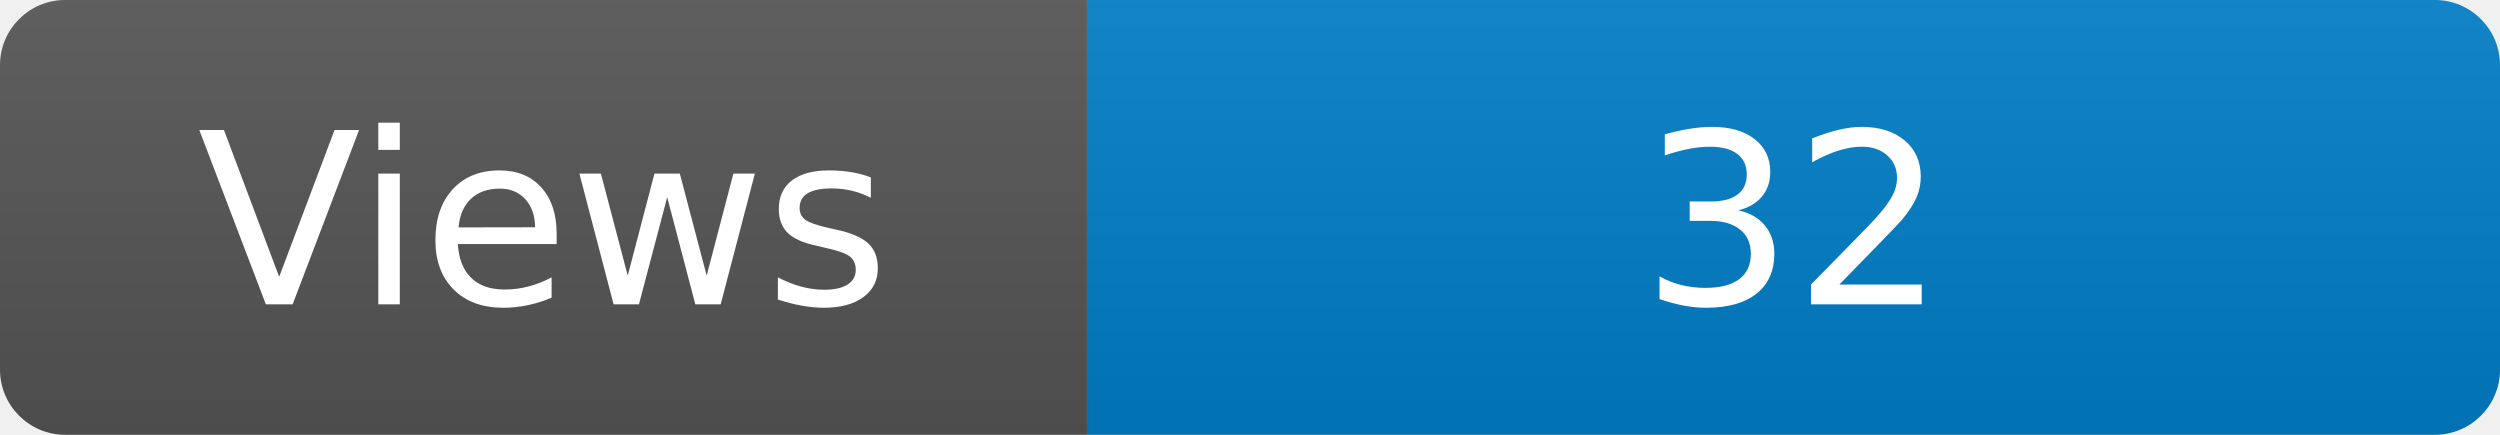
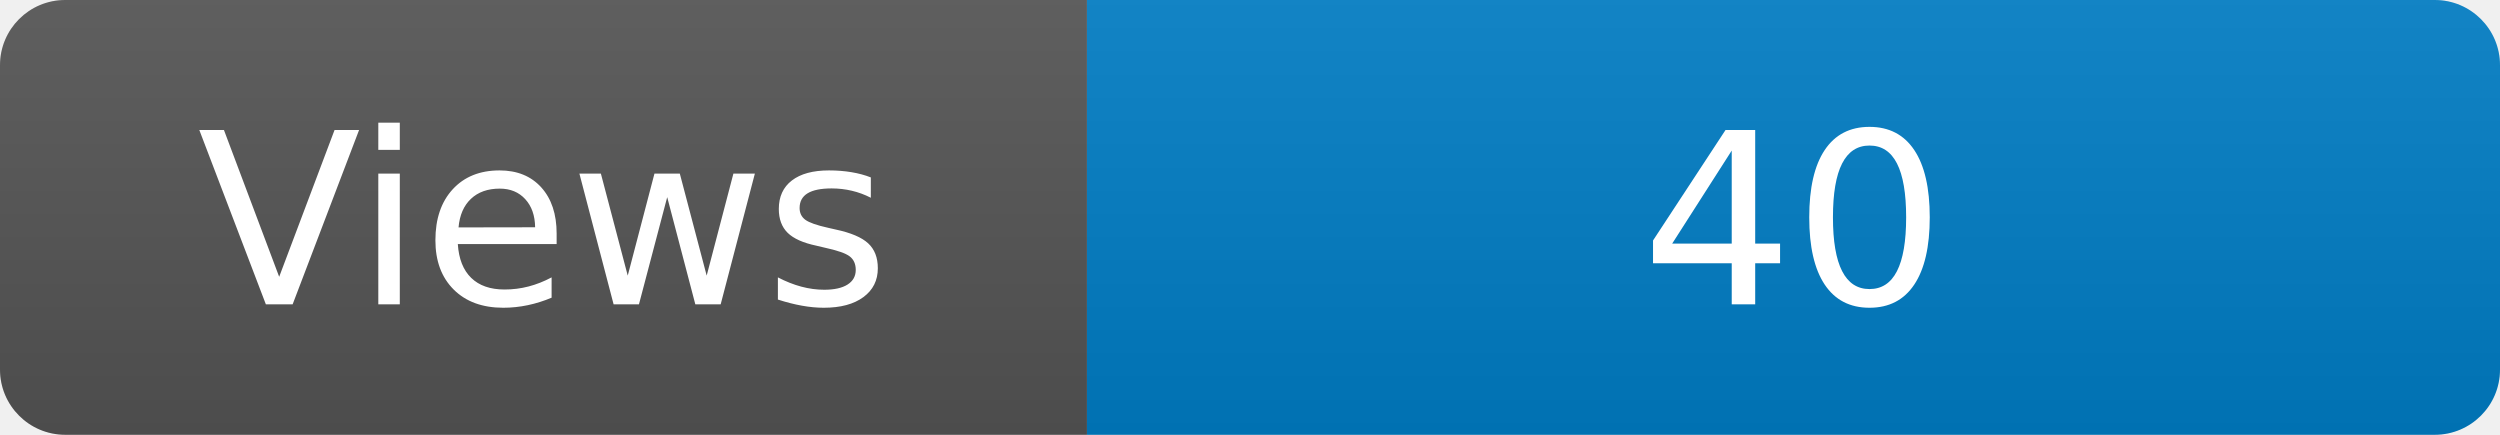
<svg xmlns="http://www.w3.org/2000/svg" width="115" height="20" role="img" aria-label="Maintained?: yes">
  <linearGradient id="s" x2="0" y2="100%">
    <stop offset="0" stop-color="#bbb" stop-opacity=".1" />
    <stop offset="1" stop-opacity=".1" />
  </linearGradient>
  <clipPath id="r">
    <rect width="115" height="20" rx="3" fill="#fff" />
  </clipPath>
  <g clip-path="url(#r)">
    <rect width="50" height="20" fill="#555" />
    <rect x="50" width="160" height="20" fill="#007ec6" />
    <rect width="115" height="20" fill="url(#s)" />
  </g>
  <g fill="#fff" text-anchor="middle" font-family="Verdana,Geneva,DejaVu Sans,sans-serif" font-size="110">
    <text x="250" y="140" transform="scale(.1)" fill="#fff">Views</text>
-     <text x="825" y="140" transform="scale(.1)" fill="#fff">32</text>
+     <text x="825" y="140" transform="scale(.1)" fill="#fff">40</text>
  </g>
</svg>
